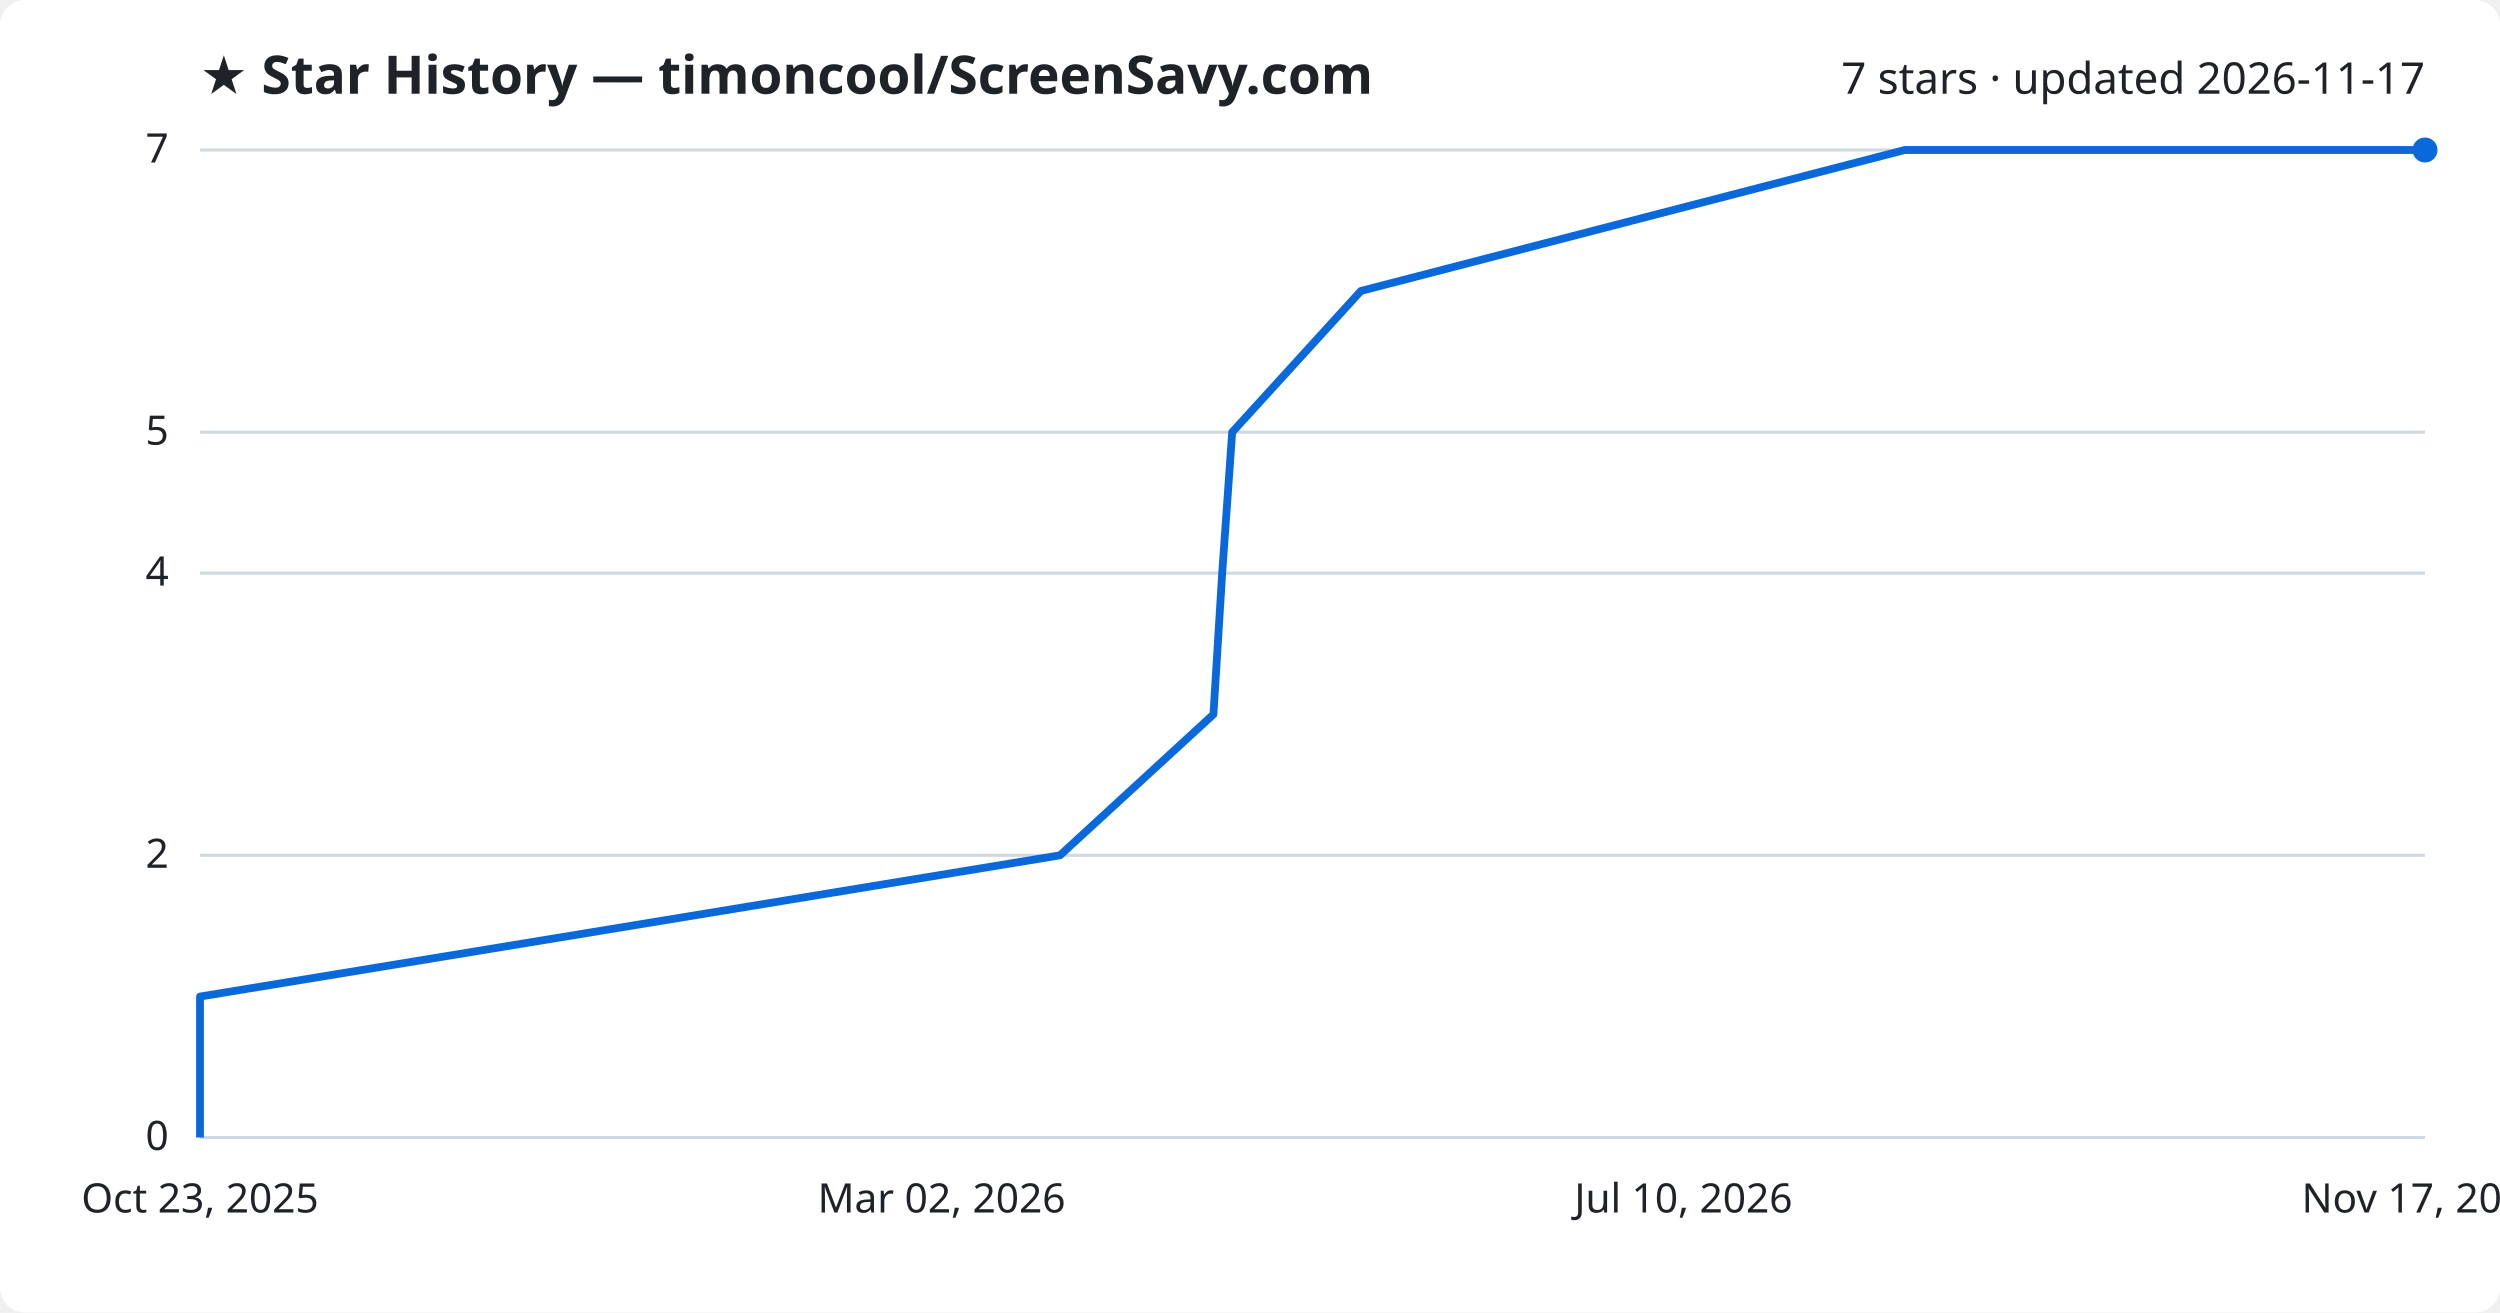
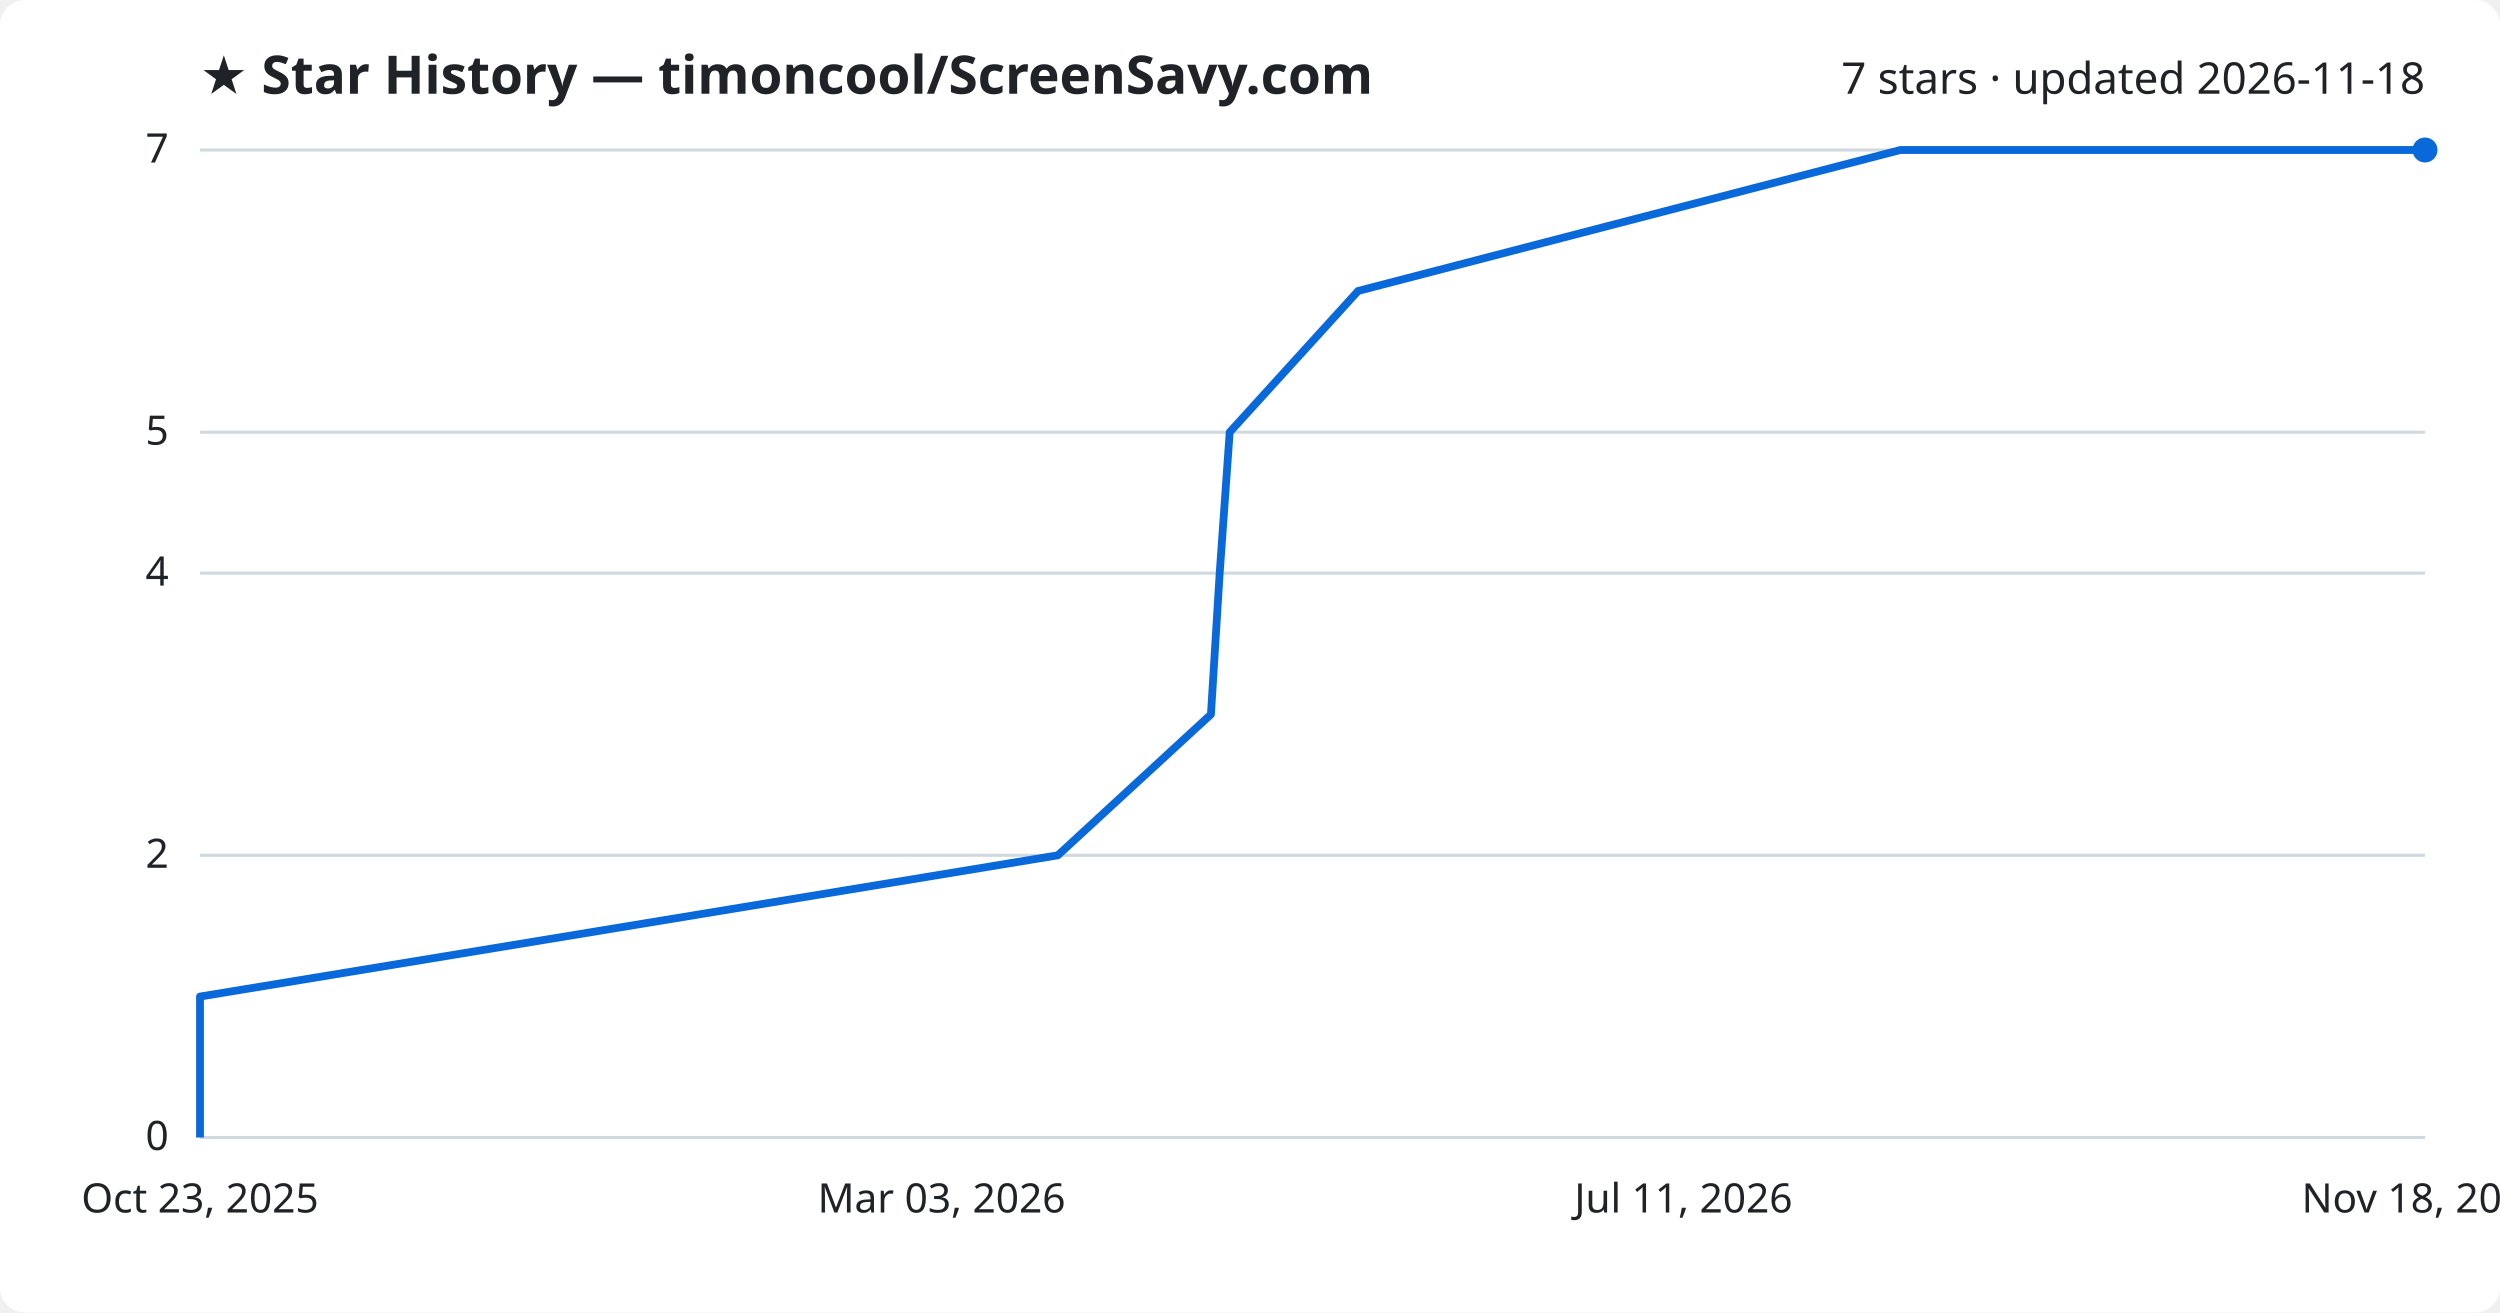
<svg xmlns="http://www.w3.org/2000/svg" viewBox="0 0 800 420" font-family="Segoe UI, sans-serif">
  <rect width="800" height="420" fill="#ffffff" rx="8" />
  <text x="64" y="30" fill="#1f2328" font-size="17" font-weight="700">★ Star History — timoncool/ScreenSavy.com</text>
-   <text x="776" y="30" fill="#1f2328" font-size="14" text-anchor="end">7 stars · updated 2026-11-17</text>
+   <text x="776" y="30" fill="#1f2328" font-size="14" text-anchor="end">7 stars · updated 2026-11-18</text>
  <line x1="64" y1="364.0" x2="776" y2="364.0" stroke="#d1d9e0" stroke-width="1" />
  <text x="54" y="368.0" fill="#1f2328" font-size="13" text-anchor="end">0</text>
  <line x1="64" y1="273.7" x2="776" y2="273.7" stroke="#d1d9e0" stroke-width="1" />
  <text x="54" y="277.7" fill="#1f2328" font-size="13" text-anchor="end">2</text>
  <line x1="64" y1="183.4" x2="776" y2="183.4" stroke="#d1d9e0" stroke-width="1" />
  <text x="54" y="187.4" fill="#1f2328" font-size="13" text-anchor="end">4</text>
  <line x1="64" y1="138.3" x2="776" y2="138.3" stroke="#d1d9e0" stroke-width="1" />
  <text x="54" y="142.3" fill="#1f2328" font-size="13" text-anchor="end">5</text>
  <line x1="64" y1="48.0" x2="776" y2="48.0" stroke="#d1d9e0" stroke-width="1" />
  <text x="54" y="52.0" fill="#1f2328" font-size="13" text-anchor="end">7</text>
-   <path d="M64.0,364.0 L64.0,318.9 L339.2,273.7 L388.3,228.6 L391.1,183.4 L394.3,138.3 L435.5,93.1 L609.5,48.0 L776.0,48.0" fill="none" stroke="#0969da" stroke-width="2.5" stroke-linejoin="round" />
+   <path d="M64.0,364.0 L64.0,318.9 L338.5,273.7 L387.5,228.6 L390.3,183.4 L393.5,138.3 L434.6,93.1 L608.1,48.0 L776.0,48.0" fill="none" stroke="#0969da" stroke-width="2.5" stroke-linejoin="round" />
  <circle cx="776.0" cy="48.0" r="4" fill="#0969da" />
  <text x="64.0" y="388" fill="#1f2328" font-size="13" text-anchor="middle">Oct 23, 2025</text>
-   <text x="301.3" y="388" fill="#1f2328" font-size="13" text-anchor="middle">Mar 02, 2026</text>
-   <text x="538.7" y="388" fill="#1f2328" font-size="13" text-anchor="middle">Jul 10, 2026</text>
-   <text x="776.0" y="388" fill="#1f2328" font-size="13" text-anchor="middle">Nov 17, 2026</text>
+   <text x="301.3" y="388" fill="#1f2328" font-size="13" text-anchor="middle">Mar 03, 2026</text>
+   <text x="538.7" y="388" fill="#1f2328" font-size="13" text-anchor="middle">Jul 11, 2026</text>
+   <text x="776.0" y="388" fill="#1f2328" font-size="13" text-anchor="middle">Nov 18, 2026</text>
</svg>
